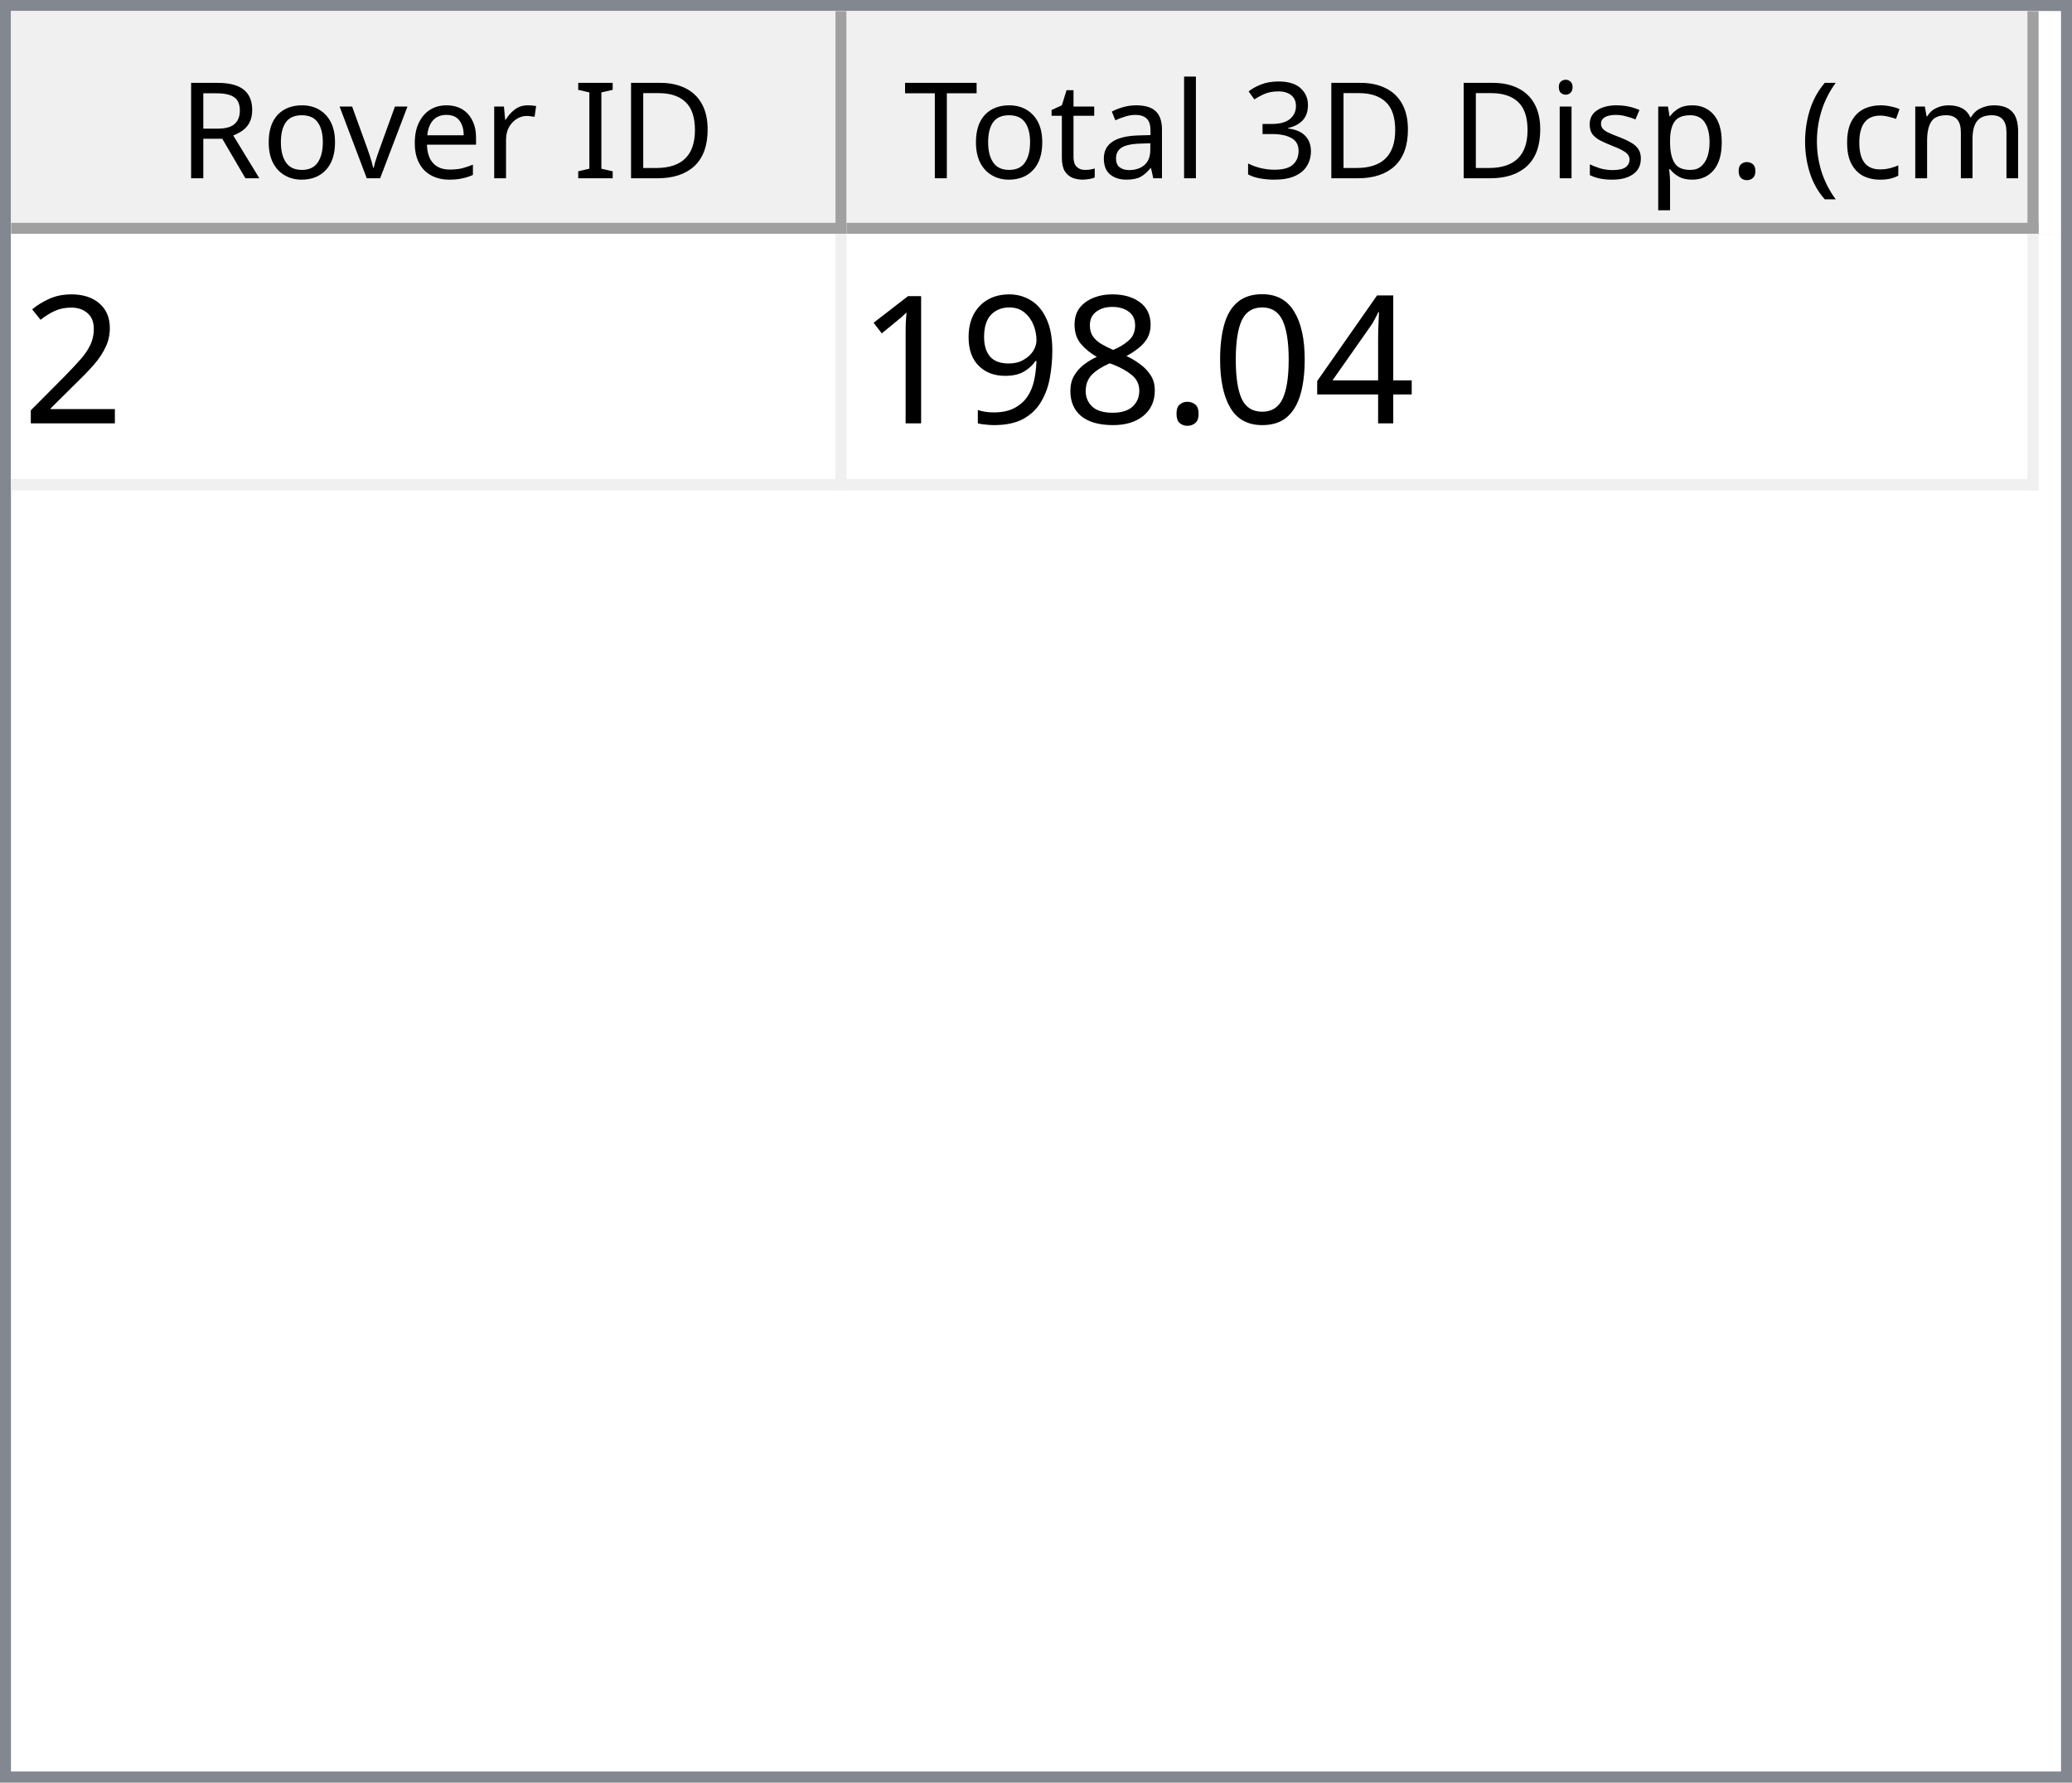
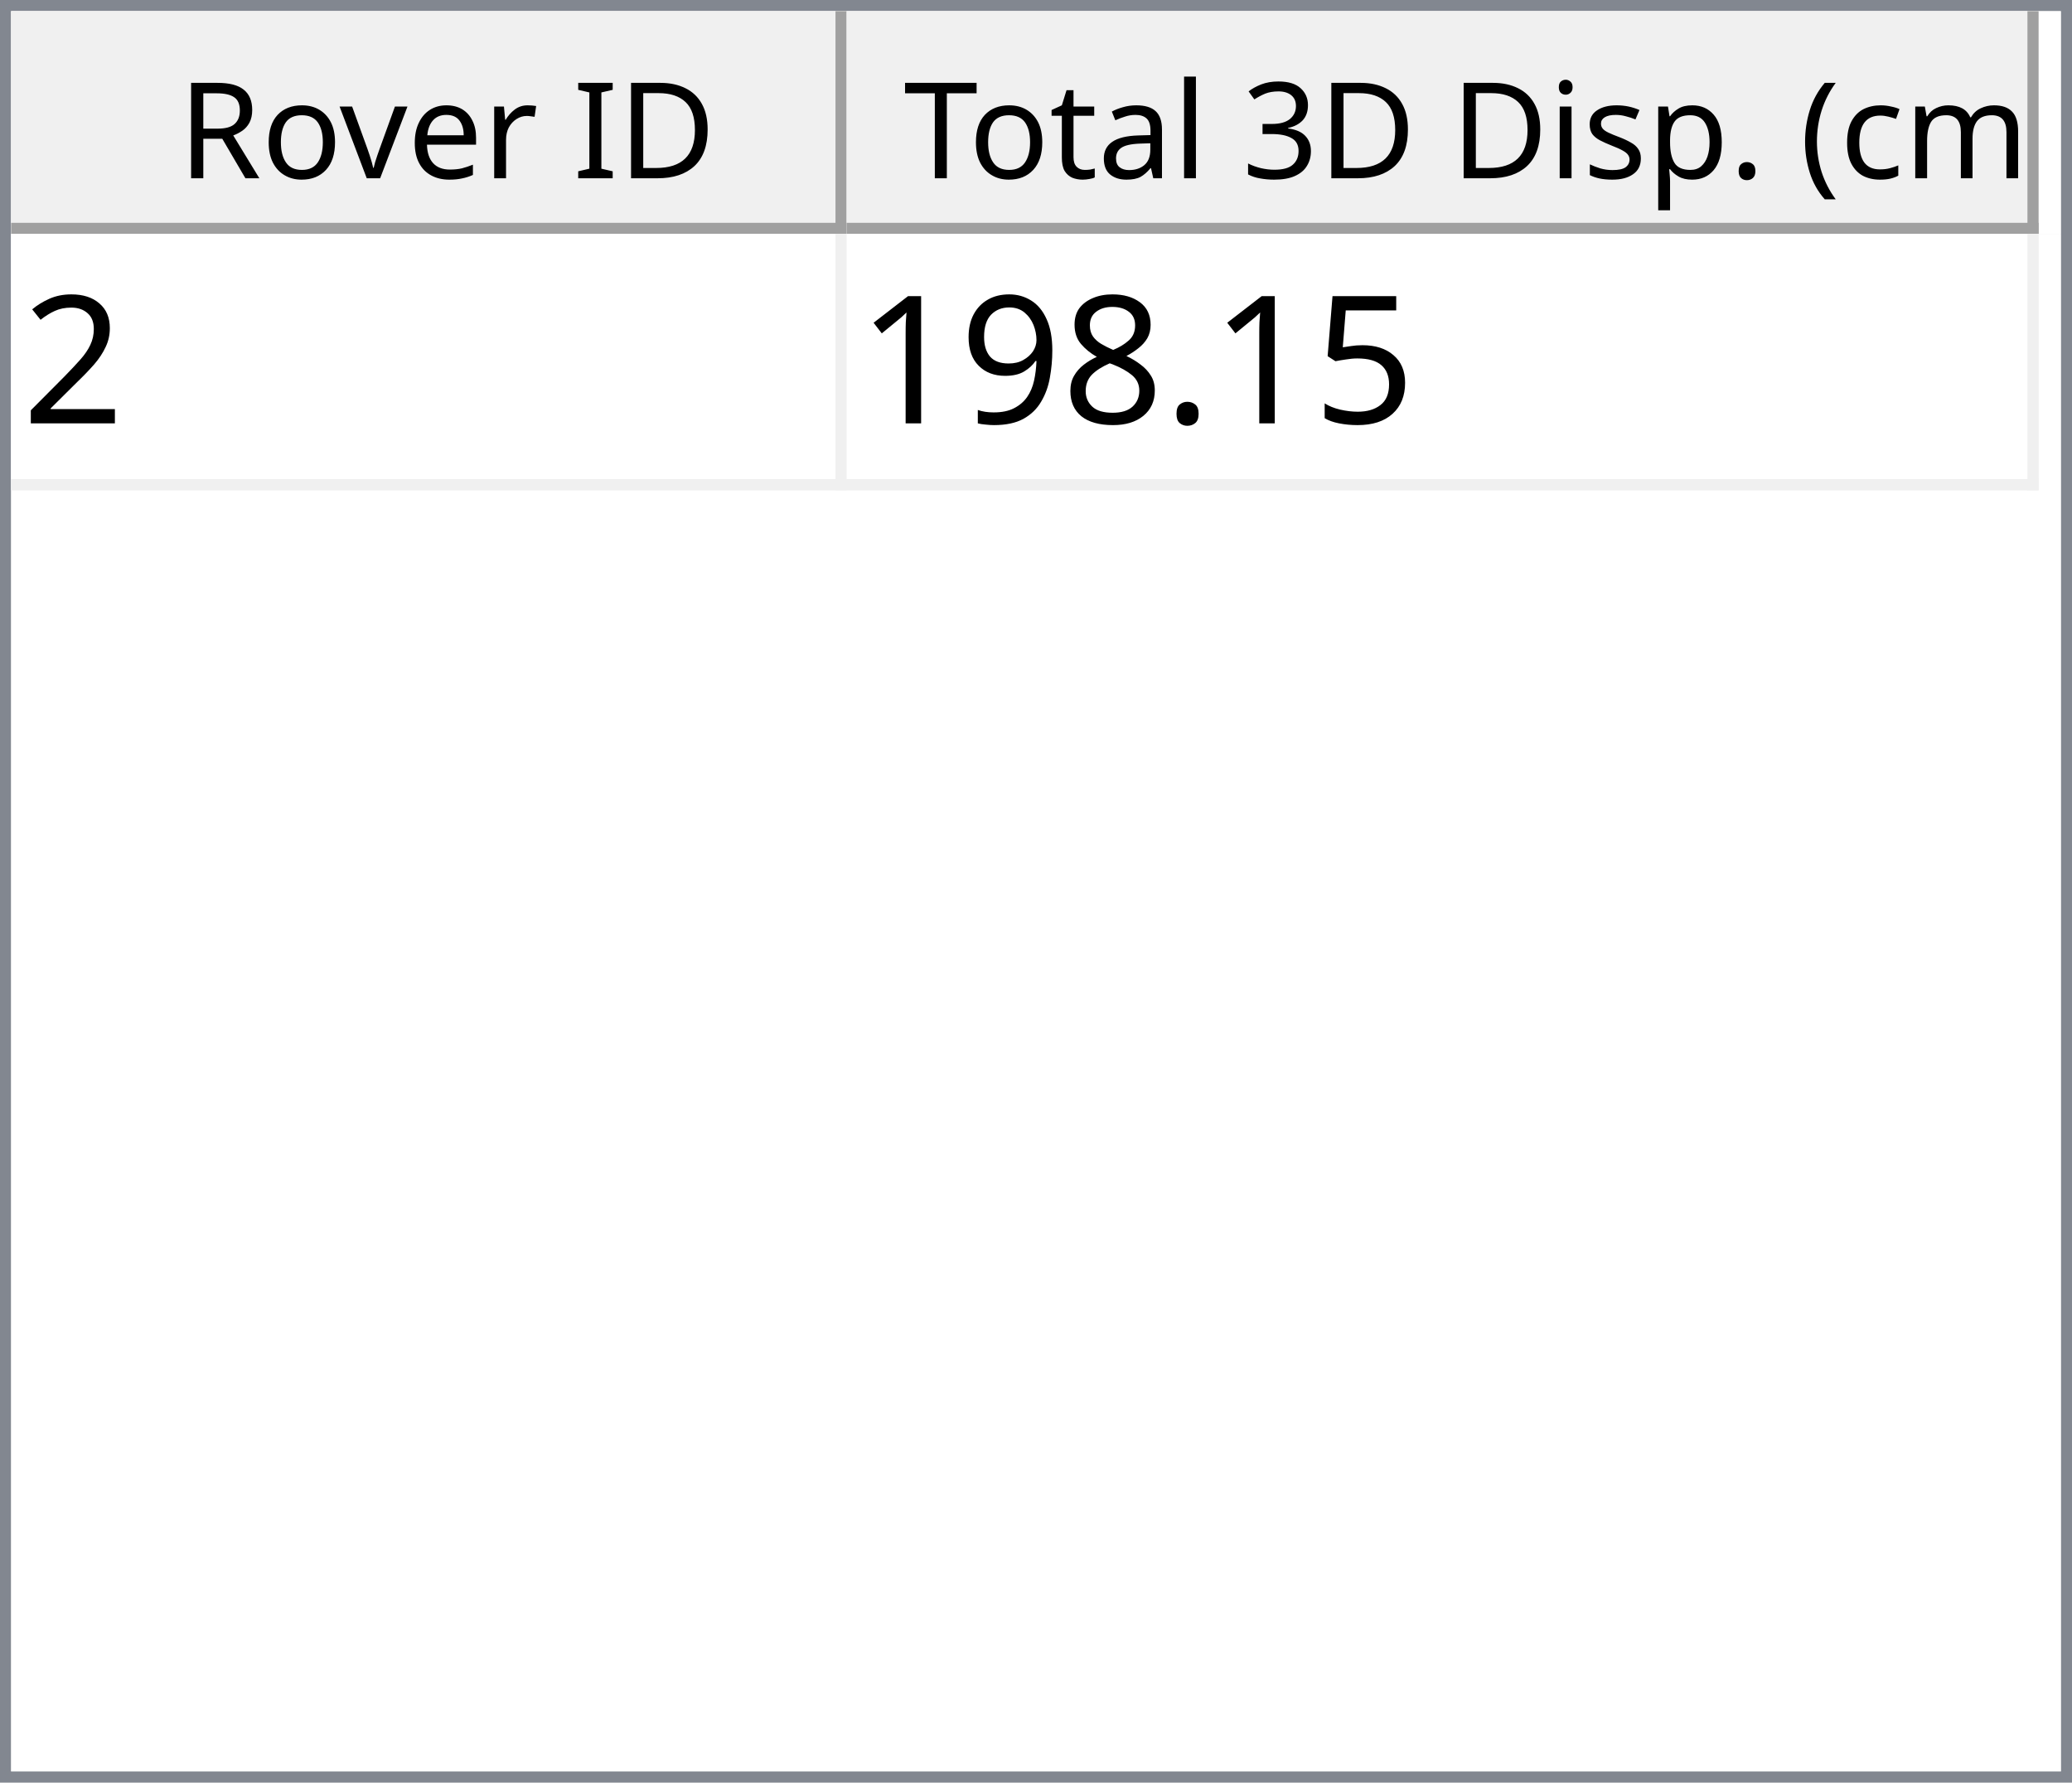
<svg xmlns="http://www.w3.org/2000/svg" style="fill-opacity:1; color-rendering:auto; color-interpolation:auto; text-rendering:auto; stroke:black; stroke-linecap:square; stroke-miterlimit:10; shape-rendering:auto; stroke-opacity:1; fill:black; stroke-dasharray:none; font-weight:normal; stroke-width:1; font-family:'Dialog'; font-style:normal; stroke-linejoin:miter; font-size:12px; stroke-dashoffset:0; image-rendering:auto;" width="186" height="160">
  <defs id="genericDefs" />
  <g>
    <defs id="defs1">
      <clipPath clipPathUnits="userSpaceOnUse" id="clipPath1">
        <path d="M0 0 L186 0 L186 160 L0 160 L0 0 Z" />
      </clipPath>
      <clipPath clipPathUnits="userSpaceOnUse" id="clipPath2">
        <path d="M0 0 L0 160 L186 160 L186 0 Z" />
      </clipPath>
      <clipPath clipPathUnits="userSpaceOnUse" id="clipPath3">
        <path d="M0 0 L0 20 L184 20 L184 0 Z" />
      </clipPath>
      <clipPath clipPathUnits="userSpaceOnUse" id="clipPath4">
        <path d="M0 0 L0 20 L75 20 L75 0 Z" />
      </clipPath>
      <clipPath clipPathUnits="userSpaceOnUse" id="clipPath5">
        <path d="M1 1 L1 19 L74 19 L74 1 Z" />
      </clipPath>
      <clipPath clipPathUnits="userSpaceOnUse" id="clipPath6">
        <path d="M0 0 L0 18 L73 18 L73 0 Z" />
      </clipPath>
      <clipPath clipPathUnits="userSpaceOnUse" id="clipPath7">
        <path d="M-0.5 -0.5 L-0.5 19.5 L74.5 19.5 L74.5 -0.5 Z" />
      </clipPath>
      <clipPath clipPathUnits="userSpaceOnUse" id="clipPath8">
        <path d="M0 0 L0 20 L107 20 L107 0 Z" />
      </clipPath>
      <clipPath clipPathUnits="userSpaceOnUse" id="clipPath9">
        <path d="M1 1 L1 19 L106 19 L106 1 Z" />
      </clipPath>
      <clipPath clipPathUnits="userSpaceOnUse" id="clipPath10">
        <path d="M0 0 L0 18 L105 18 L105 0 Z" />
      </clipPath>
      <clipPath clipPathUnits="userSpaceOnUse" id="clipPath11">
        <path d="M-0.5 -0.5 L-0.5 19.5 L106.5 19.5 L106.5 -0.5 Z" />
      </clipPath>
      <clipPath clipPathUnits="userSpaceOnUse" id="clipPath12">
        <path d="M0 0 L0 138 L184 138 L184 0 Z" />
      </clipPath>
      <clipPath clipPathUnits="userSpaceOnUse" id="clipPath13">
        <path d="M0 0 L0 23 L182 23 L182 0 Z" />
      </clipPath>
      <clipPath clipPathUnits="userSpaceOnUse" id="clipPath14">
        <path d="M-0.5 -0.5 L-0.5 22.5 L181.5 22.5 L181.5 -0.5 Z" />
      </clipPath>
      <clipPath clipPathUnits="userSpaceOnUse" id="clipPath15">
        <path d="M0 0 L0 22 L74 22 L74 0 Z" />
      </clipPath>
      <clipPath clipPathUnits="userSpaceOnUse" id="clipPath16">
        <path d="M0 0 L0 22 L106 22 L106 0 Z" />
      </clipPath>
      <font horiz-adv-x="64.551" id="font1">
        <font-face ascent="107.91" descent="25.098" units-per-em="100" style="font-style:normal; font-family:Segoe UI; font-weight:normal;" />
        <missing-glyph horiz-adv-x="64.551" d="M8.109 0 L8.109 68.266 L56.453 68.266 L56.453 0 L8.109 0 ZM15.328 7.234 L49.219 7.234 L49.219 61.031 L15.328 61.031 L15.328 7.234 Z" />
        <glyph unicode="D" horiz-adv-x="70.117" d="M9.188 0 L9.188 70.016 L28.516 70.016 Q65.531 70.016 65.531 35.891 Q65.531 19.672 55.25 9.836 Q44.969 0 27.734 0 L9.188 0 ZM17.391 62.594 L17.391 7.422 L27.828 7.422 Q41.609 7.422 49.273 14.797 Q56.938 22.172 56.938 35.688 Q56.938 62.594 28.328 62.594 L17.391 62.594 Z" />
        <glyph unicode="I" horiz-adv-x="26.611" d="M17.391 0 L9.188 0 L9.188 70.016 L17.391 70.016 L17.391 0 Z" />
        <glyph unicode=" " horiz-adv-x="27.393" d="" />
        <glyph unicode="r" horiz-adv-x="34.766" d="M34.188 41.891 Q32.078 43.5 28.125 43.5 Q23 43.5 19.555 38.672 Q16.109 33.844 16.109 25.484 L16.109 0 L8.109 0 L8.109 50 L16.109 50 L16.109 39.703 L16.312 39.703 Q18.016 44.969 21.531 47.922 Q25.047 50.875 29.391 50.875 Q32.516 50.875 34.188 50.203 L34.188 41.891 Z" />
        <glyph unicode="e" horiz-adv-x="52.295" d="M48.297 23 L12.984 23 Q13.188 14.656 17.484 10.109 Q21.781 5.562 29.297 5.562 Q37.75 5.562 44.828 11.141 L44.828 3.609 Q38.234 -1.172 27.391 -1.172 Q16.797 -1.172 10.742 5.641 Q4.688 12.453 4.688 24.812 Q4.688 36.469 11.305 43.82 Q17.922 51.172 27.734 51.172 Q37.547 51.172 42.922 44.828 Q48.297 38.484 48.297 27.203 L48.297 23 ZM40.094 29.781 Q40.047 36.719 36.75 40.578 Q33.453 44.438 27.594 44.438 Q21.922 44.438 17.969 40.383 Q14.016 36.328 13.094 29.781 L40.094 29.781 Z" />
        <glyph unicode="v" horiz-adv-x="47.9" d="M47.406 50 L27.484 0 L19.625 0 L0.688 50 L9.469 50 L22.172 13.672 Q23.578 9.672 23.922 6.688 L24.125 6.688 Q24.609 10.453 25.688 13.484 L38.969 50 L47.406 50 Z" />
        <glyph unicode="o" horiz-adv-x="58.594" d="M29 -1.172 Q17.922 -1.172 11.305 5.836 Q4.688 12.844 4.688 24.422 Q4.688 37.016 11.57 44.094 Q18.453 51.172 30.172 51.172 Q41.359 51.172 47.633 44.289 Q53.906 37.406 53.906 25.203 Q53.906 13.234 47.141 6.031 Q40.375 -1.172 29 -1.172 ZM29.594 44.438 Q21.875 44.438 17.383 39.188 Q12.891 33.938 12.891 24.703 Q12.891 15.828 17.43 10.695 Q21.969 5.562 29.594 5.562 Q37.359 5.562 41.531 10.594 Q45.703 15.625 45.703 24.906 Q45.703 34.281 41.531 39.359 Q37.359 44.438 29.594 44.438 Z" />
        <glyph unicode="R" horiz-adv-x="59.814" d="M59.375 0 L49.609 0 L37.891 19.625 Q36.281 22.359 34.766 24.289 Q33.25 26.219 31.664 27.438 Q30.078 28.656 28.25 29.219 Q26.422 29.781 24.125 29.781 L17.391 29.781 L17.391 0 L9.188 0 L9.188 70.016 L30.078 70.016 Q34.672 70.016 38.555 68.867 Q42.438 67.719 45.289 65.375 Q48.141 63.031 49.758 59.547 Q51.375 56.062 51.375 51.375 Q51.375 47.703 50.273 44.656 Q49.172 41.609 47.148 39.211 Q45.125 36.812 42.266 35.133 Q39.406 33.453 35.844 32.516 L35.844 32.328 Q37.594 31.547 38.891 30.547 Q40.188 29.547 41.359 28.18 Q42.531 26.812 43.68 25.078 Q44.828 23.344 46.234 21.047 L59.375 0 ZM17.391 62.594 L17.391 37.203 L28.516 37.203 Q31.594 37.203 34.203 38.133 Q36.812 39.062 38.719 40.797 Q40.625 42.531 41.703 45.047 Q42.781 47.562 42.781 50.688 Q42.781 56.297 39.141 59.445 Q35.5 62.594 28.609 62.594 L17.391 62.594 Z" />
        <glyph unicode=")" horiz-adv-x="30.176" d="M8.297 -15.922 L1.172 -15.922 Q16.406 2.344 16.406 26.812 Q16.406 51.469 1.078 70.016 L8.297 70.016 Q23.531 52.156 23.531 26.703 Q23.531 1.375 8.297 -15.922 Z" />
        <glyph unicode="m" horiz-adv-x="86.133" d="M79.109 0 L71.094 0 L71.094 28.719 Q71.094 37.016 68.531 40.727 Q65.969 44.438 59.906 44.438 Q54.781 44.438 51.195 39.75 Q47.609 35.062 47.609 28.516 L47.609 0 L39.594 0 L39.594 29.688 Q39.594 44.438 28.219 44.438 Q22.953 44.438 19.531 40.016 Q16.109 35.594 16.109 28.516 L16.109 0 L8.109 0 L8.109 50 L16.109 50 L16.109 42.094 L16.312 42.094 Q21.625 51.172 31.844 51.172 Q36.969 51.172 40.773 48.312 Q44.578 45.453 46 40.828 Q51.562 51.172 62.594 51.172 Q79.109 51.172 79.109 30.812 L79.109 0 Z" />
        <glyph unicode="c" horiz-adv-x="46.191" d="M42.188 2.297 Q36.422 -1.172 28.516 -1.172 Q17.828 -1.172 11.258 5.789 Q4.688 12.75 4.688 23.828 Q4.688 36.188 11.766 43.68 Q18.844 51.172 30.672 51.172 Q37.25 51.172 42.281 48.734 L42.281 40.531 Q36.719 44.438 30.375 44.438 Q22.703 44.438 17.797 38.945 Q12.891 33.453 12.891 24.516 Q12.891 15.719 17.508 10.641 Q22.125 5.562 29.891 5.562 Q36.422 5.562 42.188 9.906 L42.188 2.297 Z" />
        <glyph unicode="(" horiz-adv-x="30.176" d="M29.109 -15.922 L21.969 -15.922 Q6.844 1.375 6.844 26.703 Q6.844 52.156 21.969 70.016 L29.203 70.016 Q13.875 51.469 13.875 26.812 Q13.875 2.344 29.109 -15.922 Z" />
        <glyph unicode="." horiz-adv-x="21.68" d="M10.891 -1.078 Q8.641 -1.078 7.055 0.539 Q5.469 2.156 5.469 4.391 Q5.469 6.641 7.055 8.273 Q8.641 9.906 10.891 9.906 Q13.188 9.906 14.797 8.273 Q16.406 6.641 16.406 4.391 Q16.406 2.156 14.797 0.539 Q13.188 -1.078 10.891 -1.078 Z" />
        <glyph unicode="p" horiz-adv-x="58.789" d="M16.312 7.234 L16.109 7.234 L16.109 -23 L8.109 -23 L8.109 50 L16.109 50 L16.109 41.219 L16.312 41.219 Q22.219 51.172 33.594 51.172 Q43.266 51.172 48.688 44.461 Q54.109 37.75 54.109 26.469 Q54.109 13.922 48 6.375 Q41.891 -1.172 31.297 -1.172 Q21.578 -1.172 16.312 7.234 ZM16.109 27.391 L16.109 20.406 Q16.109 14.203 20.141 9.883 Q24.172 5.562 30.375 5.562 Q37.641 5.562 41.773 11.133 Q45.906 16.703 45.906 26.609 Q45.906 34.969 42.047 39.703 Q38.188 44.438 31.594 44.438 Q24.609 44.438 20.359 39.578 Q16.109 34.719 16.109 27.391 Z" />
        <glyph unicode="s" horiz-adv-x="42.432" d="M5.078 1.812 L5.078 10.406 Q11.625 5.562 19.484 5.562 Q30.031 5.562 30.031 12.594 Q30.031 14.594 29.125 15.992 Q28.219 17.391 26.68 18.461 Q25.141 19.531 23.07 20.383 Q21 21.234 18.609 22.172 Q15.281 23.484 12.766 24.828 Q10.25 26.172 8.57 27.859 Q6.891 29.547 6.031 31.695 Q5.172 33.844 5.172 36.719 Q5.172 40.234 6.789 42.945 Q8.406 45.656 11.086 47.484 Q13.766 49.312 17.211 50.242 Q20.656 51.172 24.312 51.172 Q30.812 51.172 35.938 48.922 L35.938 40.828 Q30.422 44.438 23.25 44.438 Q21 44.438 19.195 43.922 Q17.391 43.406 16.094 42.477 Q14.797 41.547 14.086 40.258 Q13.375 38.969 13.375 37.406 Q13.375 35.453 14.086 34.133 Q14.797 32.812 16.164 31.789 Q17.531 30.766 19.484 29.938 Q21.438 29.109 23.922 28.125 Q27.25 26.859 29.883 25.516 Q32.516 24.172 34.375 22.484 Q36.234 20.797 37.234 18.602 Q38.234 16.406 38.234 13.375 Q38.234 9.672 36.602 6.938 Q34.969 4.203 32.234 2.398 Q29.5 0.594 25.93 -0.289 Q22.359 -1.172 18.453 -1.172 Q10.75 -1.172 5.078 1.812 Z" />
        <glyph unicode="i" horiz-adv-x="24.219" d="M12.203 62.703 Q10.062 62.703 8.547 64.164 Q7.031 65.625 7.031 67.875 Q7.031 70.125 8.547 71.609 Q10.062 73.094 12.203 73.094 Q14.406 73.094 15.945 71.609 Q17.484 70.125 17.484 67.875 Q17.484 65.719 15.945 64.211 Q14.406 62.703 12.203 62.703 ZM16.109 0 L8.109 0 L8.109 50 L16.109 50 L16.109 0 Z" />
        <glyph unicode="3" horiz-adv-x="53.906" d="M46.531 19.828 Q46.531 15.094 44.75 11.211 Q42.969 7.328 39.719 4.57 Q36.469 1.812 31.93 0.297 Q27.391 -1.219 21.922 -1.219 Q11.922 -1.219 6 2.594 L6 11.188 Q13.094 5.609 22.219 5.609 Q25.875 5.609 28.828 6.539 Q31.781 7.469 33.906 9.227 Q36.031 10.984 37.18 13.477 Q38.328 15.969 38.328 19.094 Q38.328 32.812 18.797 32.812 L12.984 32.812 L12.984 39.594 L18.5 39.594 Q35.797 39.594 35.797 52.484 Q35.797 64.406 22.609 64.406 Q15.188 64.406 8.688 59.422 L8.688 67.188 Q15.375 71.188 24.609 71.188 Q29 71.188 32.57 69.969 Q36.141 68.75 38.68 66.555 Q41.219 64.359 42.609 61.281 Q44 58.203 44 54.5 Q44 40.672 30.031 36.719 L30.031 36.531 Q33.594 36.141 36.625 34.797 Q39.656 33.453 41.852 31.305 Q44.047 29.156 45.289 26.25 Q46.531 23.344 46.531 19.828 Z" />
        <glyph unicode="l" horiz-adv-x="24.219" d="M16.109 0 L8.109 0 L8.109 74.031 L16.109 74.031 L16.109 0 Z" />
        <glyph unicode="a" horiz-adv-x="50.879" d="M43.891 0 L35.891 0 L35.891 7.812 L35.688 7.812 Q30.469 -1.172 20.312 -1.172 Q12.844 -1.172 8.617 2.781 Q4.391 6.734 4.391 13.281 Q4.391 27.297 20.906 29.594 L35.891 31.688 Q35.891 44.438 25.594 44.438 Q16.547 44.438 9.281 38.281 L9.281 46.484 Q16.656 51.172 26.266 51.172 Q43.891 51.172 43.891 32.516 L43.891 0 ZM35.891 25.297 L23.828 23.641 Q18.266 22.859 15.43 20.875 Q12.594 18.891 12.594 13.875 Q12.594 10.203 15.211 7.883 Q17.828 5.562 22.172 5.562 Q28.125 5.562 32.008 9.742 Q35.891 13.922 35.891 20.312 L35.891 25.297 Z" />
        <glyph unicode="t" horiz-adv-x="33.887" d="M31.297 0.484 Q28.469 -1.078 23.828 -1.078 Q10.688 -1.078 10.688 13.578 L10.688 43.172 L2.094 43.172 L2.094 50 L10.688 50 L10.688 62.203 L18.703 64.797 L18.703 50 L31.297 50 L31.297 43.172 L18.703 43.172 L18.703 14.984 Q18.703 9.969 20.414 7.82 Q22.125 5.672 26.078 5.672 Q29.109 5.672 31.297 7.328 L31.297 0.484 Z" />
        <glyph unicode="T" horiz-adv-x="52.393" d="M50.594 62.594 L30.375 62.594 L30.375 0 L22.172 0 L22.172 62.594 L2 62.594 L2 70.016 L50.594 70.016 L50.594 62.594 Z" />
      </font>
      <font horiz-adv-x="75.0" id="font2">
        <font-face ascent="100.537" descent="21.973" units-per-em="100" style="font-style:normal; font-family:sans-serif; font-weight:normal;" />
        <missing-glyph horiz-adv-x="75.0" d="M12.5 0 L12.5 62.5 L62.5 62.5 L62.5 0 L12.5 0 ZM14.062 1.562 L60.938 1.562 L60.938 60.938 L14.062 60.938 L14.062 1.562 Z" />
        <glyph unicode="2" horiz-adv-x="55.615" d="M50.344 8.453 L50.344 0 L3.031 0 Q2.938 3.172 4.047 6.109 Q5.859 10.938 9.836 15.625 Q13.812 20.312 21.344 26.469 Q33.016 36.031 37.117 41.625 Q41.219 47.219 41.219 52.203 Q41.219 57.422 37.477 61.008 Q33.734 64.594 27.734 64.594 Q21.391 64.594 17.578 60.789 Q13.766 56.984 13.719 50.25 L4.688 51.172 Q5.609 61.281 11.664 66.578 Q17.719 71.875 27.938 71.875 Q38.234 71.875 44.242 66.164 Q50.25 60.453 50.25 52 Q50.25 47.703 48.492 43.555 Q46.734 39.406 42.656 34.812 Q38.578 30.219 29.109 22.219 Q21.188 15.578 18.945 13.211 Q16.703 10.844 15.234 8.453 L50.344 8.453 Z" />
-         <glyph unicode="4" horiz-adv-x="55.615" d="M32.328 0 L32.328 17.141 L1.266 17.141 L1.266 25.203 L33.938 71.578 L41.109 71.578 L41.109 25.203 L50.781 25.203 L50.781 17.141 L41.109 17.141 L41.109 0 L32.328 0 ZM32.328 25.203 L32.328 57.469 L9.906 25.203 L32.328 25.203 Z" />
-         <glyph unicode="0" horiz-adv-x="55.615" d="M4.156 35.297 Q4.156 48 6.766 55.742 Q9.375 63.484 14.523 67.68 Q19.672 71.875 27.484 71.875 Q33.25 71.875 37.594 69.555 Q41.938 67.234 44.773 62.867 Q47.609 58.5 49.219 52.227 Q50.828 45.953 50.828 35.297 Q50.828 22.703 48.242 14.969 Q45.656 7.234 40.508 3.008 Q35.359 -1.219 27.484 -1.219 Q17.141 -1.219 11.234 6.203 Q4.156 15.141 4.156 35.297 ZM13.188 35.297 Q13.188 17.672 17.312 11.836 Q21.438 6 27.484 6 Q33.547 6 37.672 11.859 Q41.797 17.719 41.797 35.297 Q41.797 52.984 37.672 58.789 Q33.547 64.594 27.391 64.594 Q21.344 64.594 17.719 59.469 Q13.188 52.938 13.188 35.297 Z" />
+         <glyph unicode="5" horiz-adv-x="55.615" d="M4.156 18.75 L13.375 19.531 Q14.406 12.797 18.141 9.398 Q21.875 6 27.156 6 Q33.5 6 37.891 10.789 Q42.281 15.578 42.281 23.484 Q42.281 31 38.062 35.352 Q33.844 39.703 27 39.703 Q22.75 39.703 19.336 37.773 Q15.922 35.844 13.969 32.766 L5.719 33.844 L12.641 70.609 L48.25 70.609 L48.25 62.203 L19.672 62.203 L15.828 42.969 Q22.266 47.469 29.344 47.469 Q38.719 47.469 45.164 40.969 Q51.609 34.469 51.609 24.266 Q51.609 14.547 45.953 7.469 Q39.062 -1.219 27.156 -1.219 Q17.391 -1.219 11.211 4.25 Q5.031 9.719 4.156 18.75 Z" />
        <glyph unicode="." horiz-adv-x="27.783" d="M9.078 0 L9.078 10.016 L19.094 10.016 L19.094 0 L9.078 0 Z" />
        <glyph unicode="8" horiz-adv-x="55.615" d="M17.672 38.812 Q12.203 40.828 9.57 44.539 Q6.938 48.25 6.938 53.422 Q6.938 61.234 12.555 66.555 Q18.172 71.875 27.484 71.875 Q36.859 71.875 42.578 66.43 Q48.297 60.984 48.297 53.172 Q48.297 48.188 45.68 44.508 Q43.062 40.828 37.75 38.812 Q44.344 36.672 47.781 31.883 Q51.219 27.094 51.219 20.453 Q51.219 11.281 44.727 5.031 Q38.234 -1.219 27.641 -1.219 Q17.047 -1.219 10.547 5.055 Q4.047 11.328 4.047 20.703 Q4.047 27.688 7.594 32.398 Q11.141 37.109 17.672 38.812 ZM15.922 53.719 Q15.922 48.641 19.195 45.414 Q22.469 42.188 27.688 42.188 Q32.766 42.188 36.016 45.383 Q39.266 48.578 39.266 53.219 Q39.266 58.062 35.914 61.359 Q32.562 64.656 27.594 64.656 Q22.562 64.656 19.242 61.43 Q15.922 58.203 15.922 53.719 ZM13.094 20.656 Q13.094 16.891 14.875 13.375 Q16.656 9.859 20.172 7.93 Q23.688 6 27.734 6 Q34.031 6 38.133 10.055 Q42.234 14.109 42.234 20.359 Q42.234 26.703 38.016 30.859 Q33.797 35.016 27.438 35.016 Q21.234 35.016 17.164 30.914 Q13.094 26.812 13.094 20.656 Z" />
        <glyph unicode="9" horiz-adv-x="55.615" d="M5.469 16.547 L13.922 17.328 Q14.984 11.375 18.016 8.688 Q21.047 6 25.781 6 Q29.828 6 32.883 7.859 Q35.938 9.719 37.891 12.82 Q39.844 15.922 41.164 21.195 Q42.484 26.469 42.484 31.938 Q42.484 32.516 42.438 33.688 Q39.797 29.5 35.234 26.883 Q30.672 24.266 25.344 24.266 Q16.453 24.266 10.305 30.711 Q4.156 37.156 4.156 47.703 Q4.156 58.594 10.578 65.234 Q17 71.875 26.656 71.875 Q33.641 71.875 39.43 68.117 Q45.219 64.359 48.219 57.398 Q51.219 50.438 51.219 37.25 Q51.219 23.531 48.242 15.406 Q45.266 7.281 39.383 3.031 Q33.5 -1.219 25.594 -1.219 Q17.188 -1.219 11.867 3.445 Q6.547 8.109 5.469 16.547 ZM41.453 48.141 Q41.453 55.719 37.43 60.156 Q33.406 64.594 27.734 64.594 Q21.875 64.594 17.531 59.812 Q13.188 55.031 13.188 47.406 Q13.188 40.578 17.312 36.305 Q21.438 32.031 27.484 32.031 Q33.594 32.031 37.523 36.305 Q41.453 40.578 41.453 48.141 Z" />
        <glyph unicode="1" horiz-adv-x="55.615" d="M37.25 0 L28.469 0 L28.469 56 Q25.297 52.984 20.141 49.953 Q14.984 46.922 10.891 45.406 L10.891 53.906 Q18.266 57.375 23.781 62.305 Q29.297 67.234 31.594 71.875 L37.25 71.875 L37.25 0 Z" />
      </font>
    </defs>
    <g style="fill:white; stroke:white;">
      <rect x="0" y="0" width="186" style="clip-path:url(#clipPath1); stroke:none;" height="160" />
    </g>
    <g style="fill:white; text-rendering:optimizeSpeed; color-rendering:optimizeSpeed; image-rendering:optimizeSpeed; shape-rendering:crispEdges; stroke:white; color-interpolation:sRGB;">
      <rect x="0" width="186" height="160" y="0" style="stroke:none;" />
      <path style="stroke:none;" d="M0 160 L186 160 L186 0 L0 0 Z" />
    </g>
    <g style="fill:rgb(240,240,240); font-family:'Segoe UI'; stroke:rgb(240,240,240);">
      <rect x="0" y="0" width="186" style="clip-path:url(#clipPath2); stroke:none;" height="160" />
    </g>
    <g style="fill:rgb(130,135,144); font-family:'Segoe UI'; stroke:rgb(130,135,144);">
      <path d="M0 0 L186 0 L186 160 L0 160 L0 0 ZM1 1 L185 1 L185 159 L1 159 L1 1 Z" style="fill-rule:evenodd; clip-path:url(#clipPath2); stroke:none;" />
    </g>
    <g style="fill:white; font-family:'Segoe UI'; stroke:white;" transform="translate(1,1)">
      <rect x="0" y="0" width="184" style="clip-path:url(#clipPath3); stroke:none;" height="20" />
    </g>
    <g style="fill:rgb(240,240,240); font-family:'Segoe UI'; stroke:rgb(240,240,240);" transform="translate(1,1)">
      <rect x="0" y="0" width="75" style="clip-path:url(#clipPath4); stroke:none;" height="20" />
    </g>
    <g style="font-family:'Segoe UI';" transform="translate(2,2)">
      <text x="14" xml:space="preserve" y="14" style="clip-path:url(#clipPath6); stroke:none;">Rover ID</text>
    </g>
    <g style="fill:rgb(160,160,160); font-family:'Segoe UI'; stroke:rgb(160,160,160); stroke-linejoin:bevel;" transform="translate(1.5,1.5)">
      <line x1="74" x2="74" y1="0" style="fill:none; clip-path:url(#clipPath7);" y2="19" />
    </g>
    <g style="fill:rgb(160,160,160); font-family:'Segoe UI'; stroke:rgb(160,160,160); stroke-linejoin:bevel;" transform="matrix(1,0,0,1,1,1) translate(0.5,0.5)">
      <line x1="0" x2="74" y1="19" style="fill:none; clip-path:url(#clipPath7);" y2="19" />
    </g>
    <g style="fill:rgb(240,240,240); font-family:'Segoe UI'; stroke:rgb(240,240,240);" transform="translate(76,1)">
      <rect x="0" y="0" width="107" style="clip-path:url(#clipPath8); stroke:none;" height="20" />
    </g>
    <g style="font-family:'Segoe UI';" transform="translate(77,2)">
      <text x="1" xml:space="preserve" y="14" style="clip-path:url(#clipPath10); stroke:none;"> Total 3D Disp. (cm)</text>
    </g>
    <g style="fill:rgb(160,160,160); font-family:'Segoe UI'; stroke:rgb(160,160,160); stroke-linejoin:bevel;" transform="translate(76.5,1.5)">
      <line x1="106" x2="106" y1="0" style="fill:none; clip-path:url(#clipPath11);" y2="19" />
    </g>
    <g style="fill:rgb(160,160,160); font-family:'Segoe UI'; stroke:rgb(160,160,160); stroke-linejoin:bevel;" transform="matrix(1,0,0,1,76,1) translate(0.5,0.5)">
      <line x1="0" x2="106" y1="19" style="fill:none; clip-path:url(#clipPath11);" y2="19" />
    </g>
    <g style="fill:white; font-family:'Segoe UI'; stroke:white;" transform="translate(1,21)">
      <rect x="0" y="0" width="184" style="clip-path:url(#clipPath12); stroke:none;" height="138" />
    </g>
    <g style="fill:rgb(240,240,240); font-size:16px; font-family:sans-serif; stroke:rgb(240,240,240);" transform="translate(1,21)">
      <rect x="0" y="0" width="182" style="clip-path:url(#clipPath13); stroke:none;" height="23" />
      <line transform="translate(0.5,0.5)" x1="0" x2="181" y1="22" style="clip-path:url(#clipPath14); fill:none; stroke-linejoin:bevel;" y2="22" />
    </g>
    <g transform="matrix(1,0,0,1,1,21) translate(0.5,0.5)" style="fill:rgb(240,240,240); font-size:16px; font-family:sans-serif; stroke:rgb(240,240,240); stroke-linejoin:bevel;">
      <line x1="74" x2="74" y1="0" style="fill:none; clip-path:url(#clipPath14);" y2="22" />
    </g>
    <g transform="matrix(1,0,0,1,1,21) translate(0.5,0.5)" style="fill:rgb(240,240,240); font-size:16px; font-family:sans-serif; stroke:rgb(240,240,240); stroke-linejoin:bevel;">
      <line x1="181" x2="181" y1="0" style="fill:none; clip-path:url(#clipPath14);" y2="22" />
    </g>
    <g style="fill:white; font-size:16px; font-family:sans-serif; stroke:white;" transform="matrix(1,0,0,1,1,21)">
      <rect x="0" y="0" width="74" style="clip-path:url(#clipPath15); stroke:none;" height="22" />
      <text x="1" y="17" style="fill:black; clip-path:url(#clipPath15); stroke:none;" xml:space="preserve">2</text>
    </g>
    <g style="fill:white; font-size:16px; font-family:sans-serif; stroke:white;" transform="matrix(1,0,0,1,1,21) translate(75,0)">
      <rect x="0" y="0" width="106" style="clip-path:url(#clipPath16); stroke:none;" height="22" />
-       <text x="1" y="17" style="fill:black; clip-path:url(#clipPath16); stroke:none;" xml:space="preserve">198.04</text>
+       <text x="1" y="17" style="fill:black; clip-path:url(#clipPath16); stroke:none;" xml:space="preserve">198.15</text>
    </g>
  </g>
</svg>
